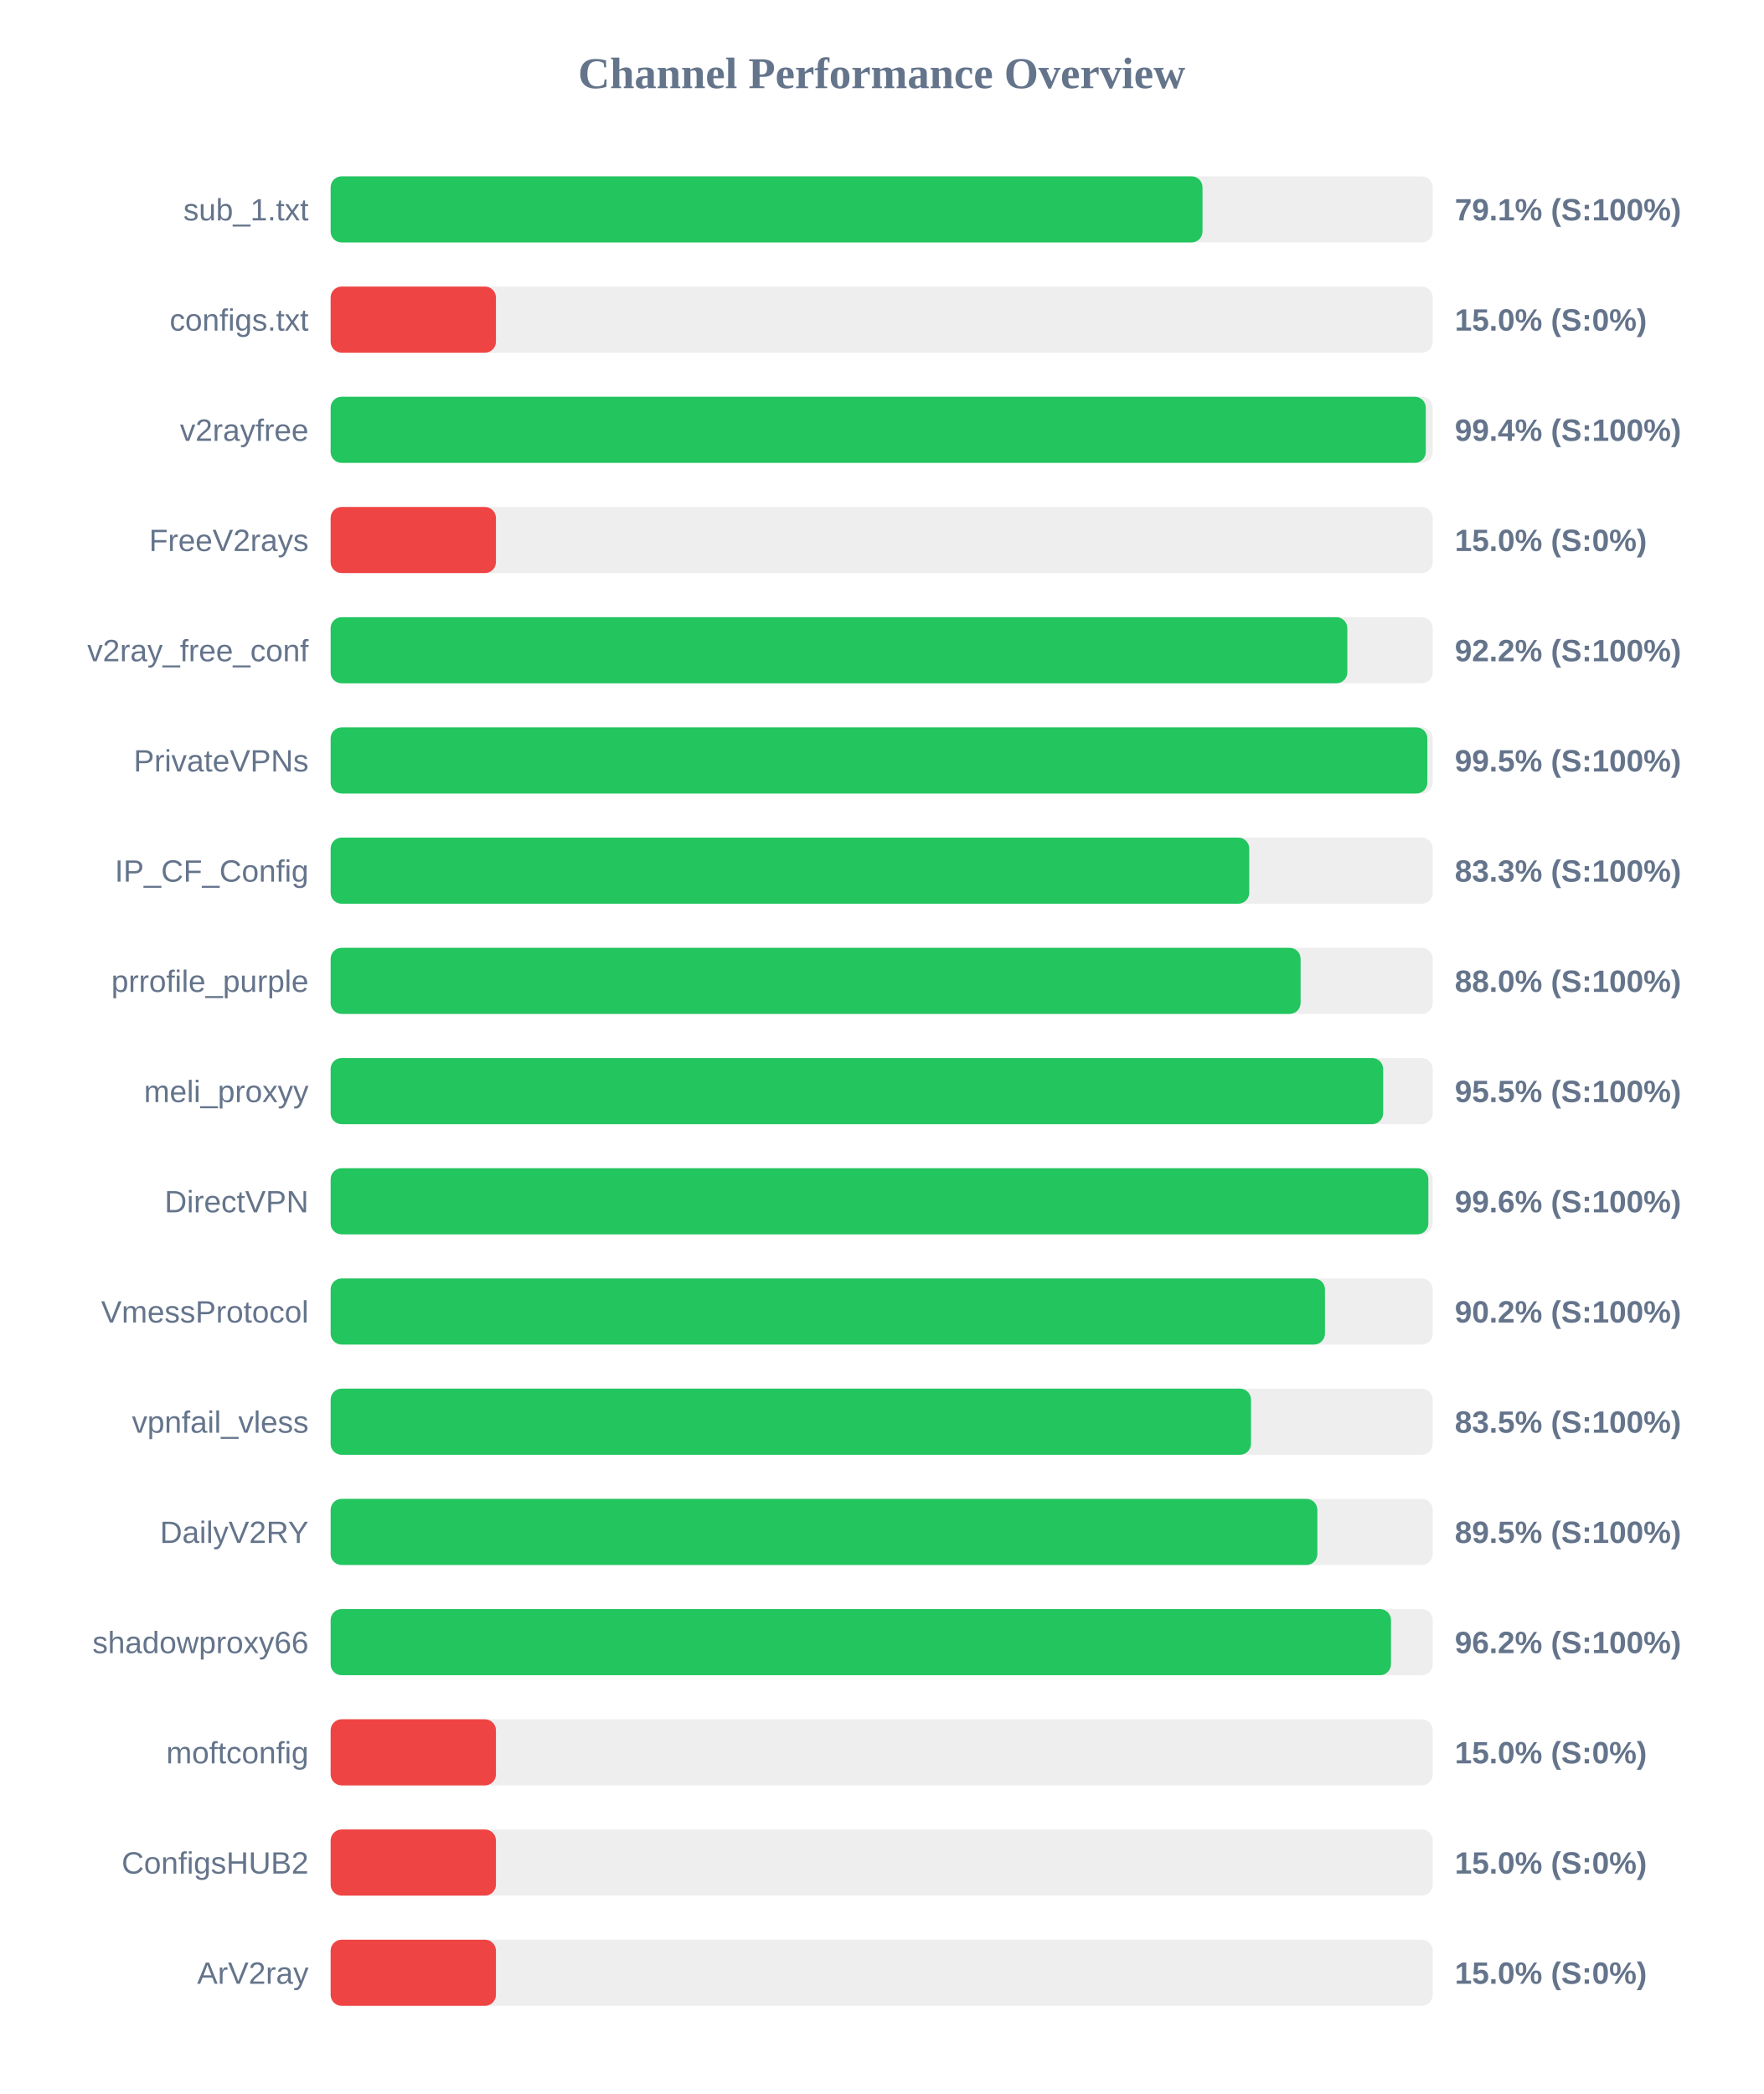
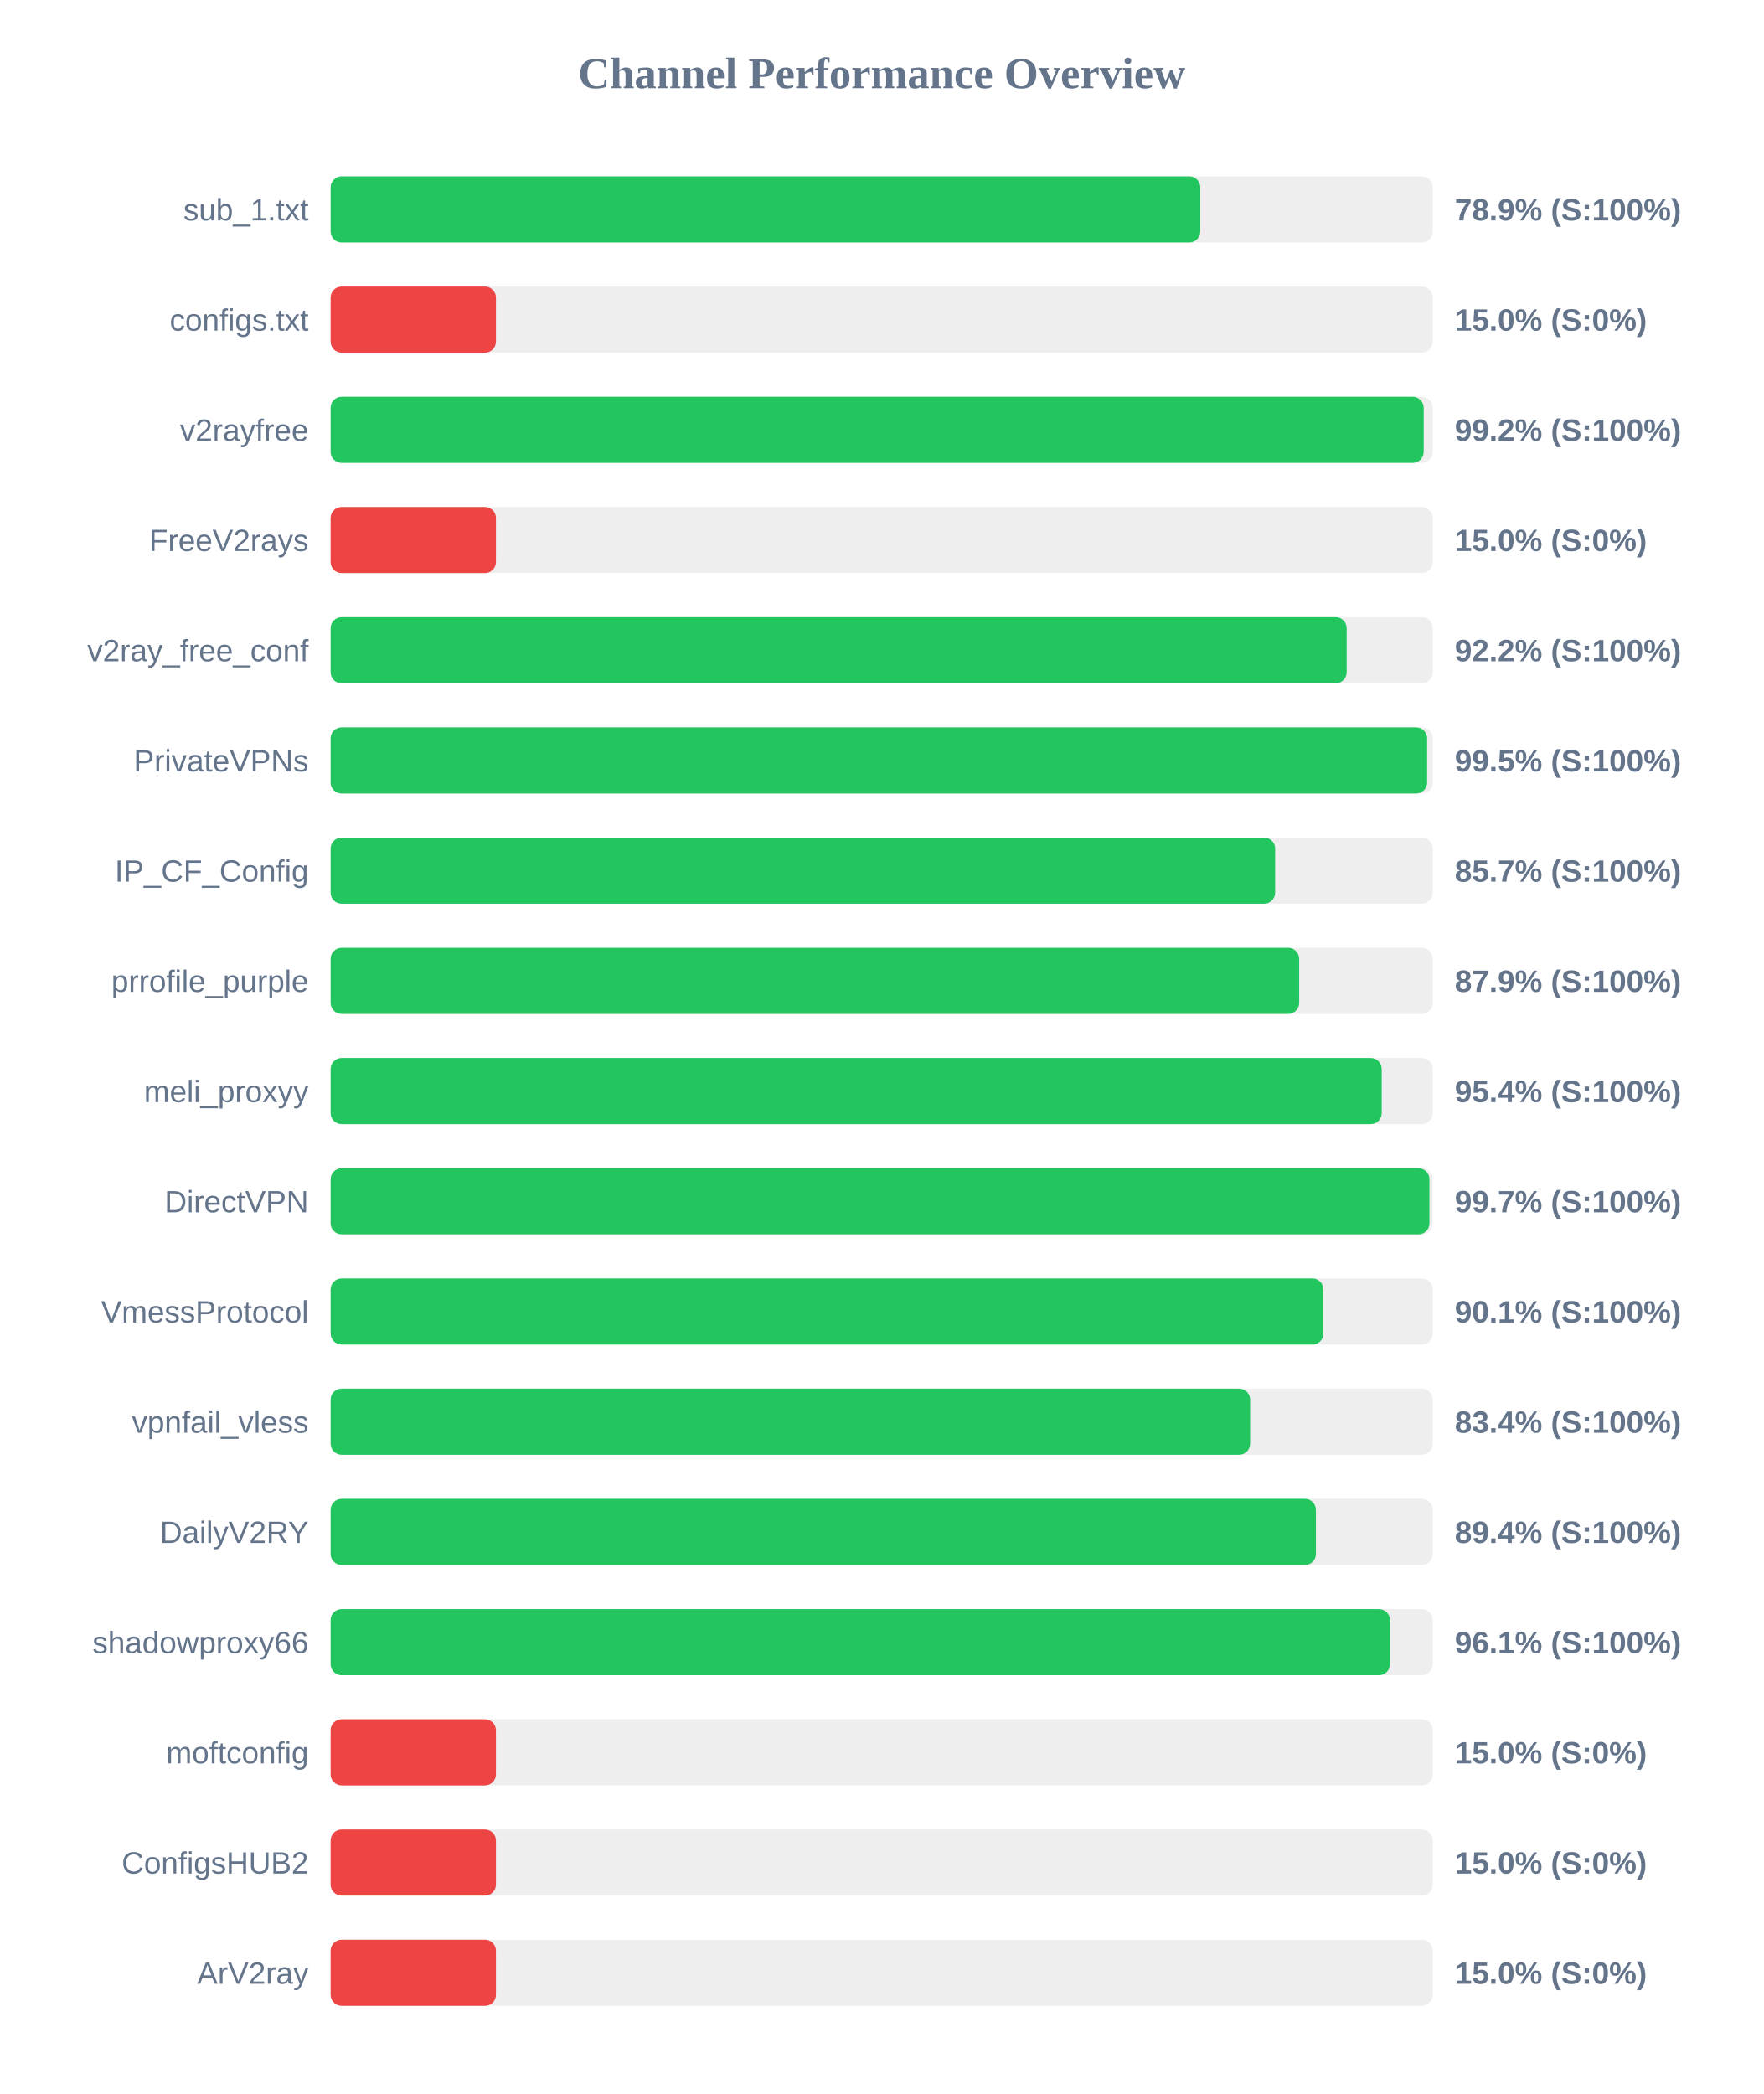
<svg xmlns="http://www.w3.org/2000/svg" width="800" height="950" version="1.1">
  <style>
        .row { font: 14px Arial; fill: #64748b; }
        .score { font: bold 14px Arial; fill: #64748b; }
    </style>
  <text x="400" y="40" text-anchor="middle" font-size="20px" font-weight="bold" fill="#64748b">Channel Performance Overview</text>
  <rect x="150" y="80" width="500" height="30" fill="#eee" rx="5" />
-   <rect x="150" y="80" width="395.55" height="30" fill="#22c55e" rx="5" />
+   <rect x="150" y="80" width="394.55" height="30" fill="#22c55e" rx="5" />
  <text x="140" y="100" text-anchor="end" class="row">sub_1.txt</text>
-   <text x="660" y="100" text-anchor="start" class="score">79.1% (S:100%)</text>
+   <text x="660" y="100" text-anchor="start" class="score">78.9% (S:100%)</text>
  <rect x="150" y="130" width="500" height="30" fill="#eee" rx="5" />
  <rect x="150" y="130" width="75.0" height="30" fill="#ef4444" rx="5" />
  <text x="140" y="150" text-anchor="end" class="row">configs.txt</text>
  <text x="660" y="150" text-anchor="start" class="score">15.0% (S:0%)</text>
  <rect x="150" y="180" width="500" height="30" fill="#eee" rx="5" />
-   <rect x="150" y="180" width="496.85" height="30" fill="#22c55e" rx="5" />
+   <rect x="150" y="180" width="495.9" height="30" fill="#22c55e" rx="5" />
  <text x="140" y="200" text-anchor="end" class="row">v2rayfree</text>
-   <text x="660" y="200" text-anchor="start" class="score">99.4% (S:100%)</text>
+   <text x="660" y="200" text-anchor="start" class="score">99.2% (S:100%)</text>
  <rect x="150" y="230" width="500" height="30" fill="#eee" rx="5" />
  <rect x="150" y="230" width="75.0" height="30" fill="#ef4444" rx="5" />
  <text x="140" y="250" text-anchor="end" class="row">FreeV2rays</text>
  <text x="660" y="250" text-anchor="start" class="score">15.0% (S:0%)</text>
  <rect x="150" y="280" width="500" height="30" fill="#eee" rx="5" />
-   <rect x="150" y="280" width="461.25" height="30" fill="#22c55e" rx="5" />
+   <rect x="150" y="280" width="460.95" height="30" fill="#22c55e" rx="5" />
  <text x="140" y="300" text-anchor="end" class="row">v2ray_free_conf</text>
  <text x="660" y="300" text-anchor="start" class="score">92.2% (S:100%)</text>
  <rect x="150" y="330" width="500" height="30" fill="#eee" rx="5" />
-   <rect x="150" y="330" width="497.55" height="30" fill="#22c55e" rx="5" />
+   <rect x="150" y="330" width="497.45" height="30" fill="#22c55e" rx="5" />
  <text x="140" y="350" text-anchor="end" class="row">PrivateVPNs</text>
  <text x="660" y="350" text-anchor="start" class="score">99.5% (S:100%)</text>
  <rect x="150" y="380" width="500" height="30" fill="#eee" rx="5" />
-   <rect x="150" y="380" width="416.75" height="30" fill="#22c55e" rx="5" />
+   <rect x="150" y="380" width="428.5" height="30" fill="#22c55e" rx="5" />
  <text x="140" y="400" text-anchor="end" class="row">IP_CF_Config</text>
-   <text x="660" y="400" text-anchor="start" class="score">83.3% (S:100%)</text>
+   <text x="660" y="400" text-anchor="start" class="score">85.7% (S:100%)</text>
  <rect x="150" y="430" width="500" height="30" fill="#eee" rx="5" />
-   <rect x="150" y="430" width="440.05" height="30" fill="#22c55e" rx="5" />
+   <rect x="150" y="430" width="439.4" height="30" fill="#22c55e" rx="5" />
  <text x="140" y="450" text-anchor="end" class="row">prrofile_purple</text>
-   <text x="660" y="450" text-anchor="start" class="score">88.0% (S:100%)</text>
+   <text x="660" y="450" text-anchor="start" class="score">87.9% (S:100%)</text>
  <rect x="150" y="480" width="500" height="30" fill="#eee" rx="5" />
-   <rect x="150" y="480" width="477.5" height="30" fill="#22c55e" rx="5" />
+   <rect x="150" y="480" width="476.85" height="30" fill="#22c55e" rx="5" />
  <text x="140" y="500" text-anchor="end" class="row">meli_proxyy</text>
-   <text x="660" y="500" text-anchor="start" class="score">95.5% (S:100%)</text>
+   <text x="660" y="500" text-anchor="start" class="score">95.4% (S:100%)</text>
  <rect x="150" y="530" width="500" height="30" fill="#eee" rx="5" />
-   <rect x="150" y="530" width="498.0" height="30" fill="#22c55e" rx="5" />
+   <rect x="150" y="530" width="498.5" height="30" fill="#22c55e" rx="5" />
  <text x="140" y="550" text-anchor="end" class="row">DirectVPN</text>
-   <text x="660" y="550" text-anchor="start" class="score">99.6% (S:100%)</text>
+   <text x="660" y="550" text-anchor="start" class="score">99.7% (S:100%)</text>
  <rect x="150" y="580" width="500" height="30" fill="#eee" rx="5" />
-   <rect x="150" y="580" width="451.1" height="30" fill="#22c55e" rx="5" />
+   <rect x="150" y="580" width="450.4" height="30" fill="#22c55e" rx="5" />
  <text x="140" y="600" text-anchor="end" class="row">VmessProtocol</text>
-   <text x="660" y="600" text-anchor="start" class="score">90.2% (S:100%)</text>
+   <text x="660" y="600" text-anchor="start" class="score">90.1% (S:100%)</text>
  <rect x="150" y="630" width="500" height="30" fill="#eee" rx="5" />
-   <rect x="150" y="630" width="417.55" height="30" fill="#22c55e" rx="5" />
+   <rect x="150" y="630" width="417.15" height="30" fill="#22c55e" rx="5" />
  <text x="140" y="650" text-anchor="end" class="row">vpnfail_vless</text>
-   <text x="660" y="650" text-anchor="start" class="score">83.5% (S:100%)</text>
+   <text x="660" y="650" text-anchor="start" class="score">83.4% (S:100%)</text>
  <rect x="150" y="680" width="500" height="30" fill="#eee" rx="5" />
-   <rect x="150" y="680" width="447.65" height="30" fill="#22c55e" rx="5" />
+   <rect x="150" y="680" width="447.0" height="30" fill="#22c55e" rx="5" />
  <text x="140" y="700" text-anchor="end" class="row">DailyV2RY</text>
-   <text x="660" y="700" text-anchor="start" class="score">89.5% (S:100%)</text>
+   <text x="660" y="700" text-anchor="start" class="score">89.4% (S:100%)</text>
  <rect x="150" y="730" width="500" height="30" fill="#eee" rx="5" />
-   <rect x="150" y="730" width="481.05" height="30" fill="#22c55e" rx="5" />
+   <rect x="150" y="730" width="480.6" height="30" fill="#22c55e" rx="5" />
  <text x="140" y="750" text-anchor="end" class="row">shadowproxy66</text>
-   <text x="660" y="750" text-anchor="start" class="score">96.2% (S:100%)</text>
+   <text x="660" y="750" text-anchor="start" class="score">96.1% (S:100%)</text>
  <rect x="150" y="780" width="500" height="30" fill="#eee" rx="5" />
  <rect x="150" y="780" width="75.0" height="30" fill="#ef4444" rx="5" />
  <text x="140" y="800" text-anchor="end" class="row">moftconfig</text>
  <text x="660" y="800" text-anchor="start" class="score">15.0% (S:0%)</text>
  <rect x="150" y="830" width="500" height="30" fill="#eee" rx="5" />
  <rect x="150" y="830" width="75.0" height="30" fill="#ef4444" rx="5" />
  <text x="140" y="850" text-anchor="end" class="row">ConfigsHUB2</text>
  <text x="660" y="850" text-anchor="start" class="score">15.0% (S:0%)</text>
  <rect x="150" y="880" width="500" height="30" fill="#eee" rx="5" />
  <rect x="150" y="880" width="75.0" height="30" fill="#ef4444" rx="5" />
  <text x="140" y="900" text-anchor="end" class="row">ArV2ray</text>
  <text x="660" y="900" text-anchor="start" class="score">15.0% (S:0%)</text>
</svg>
